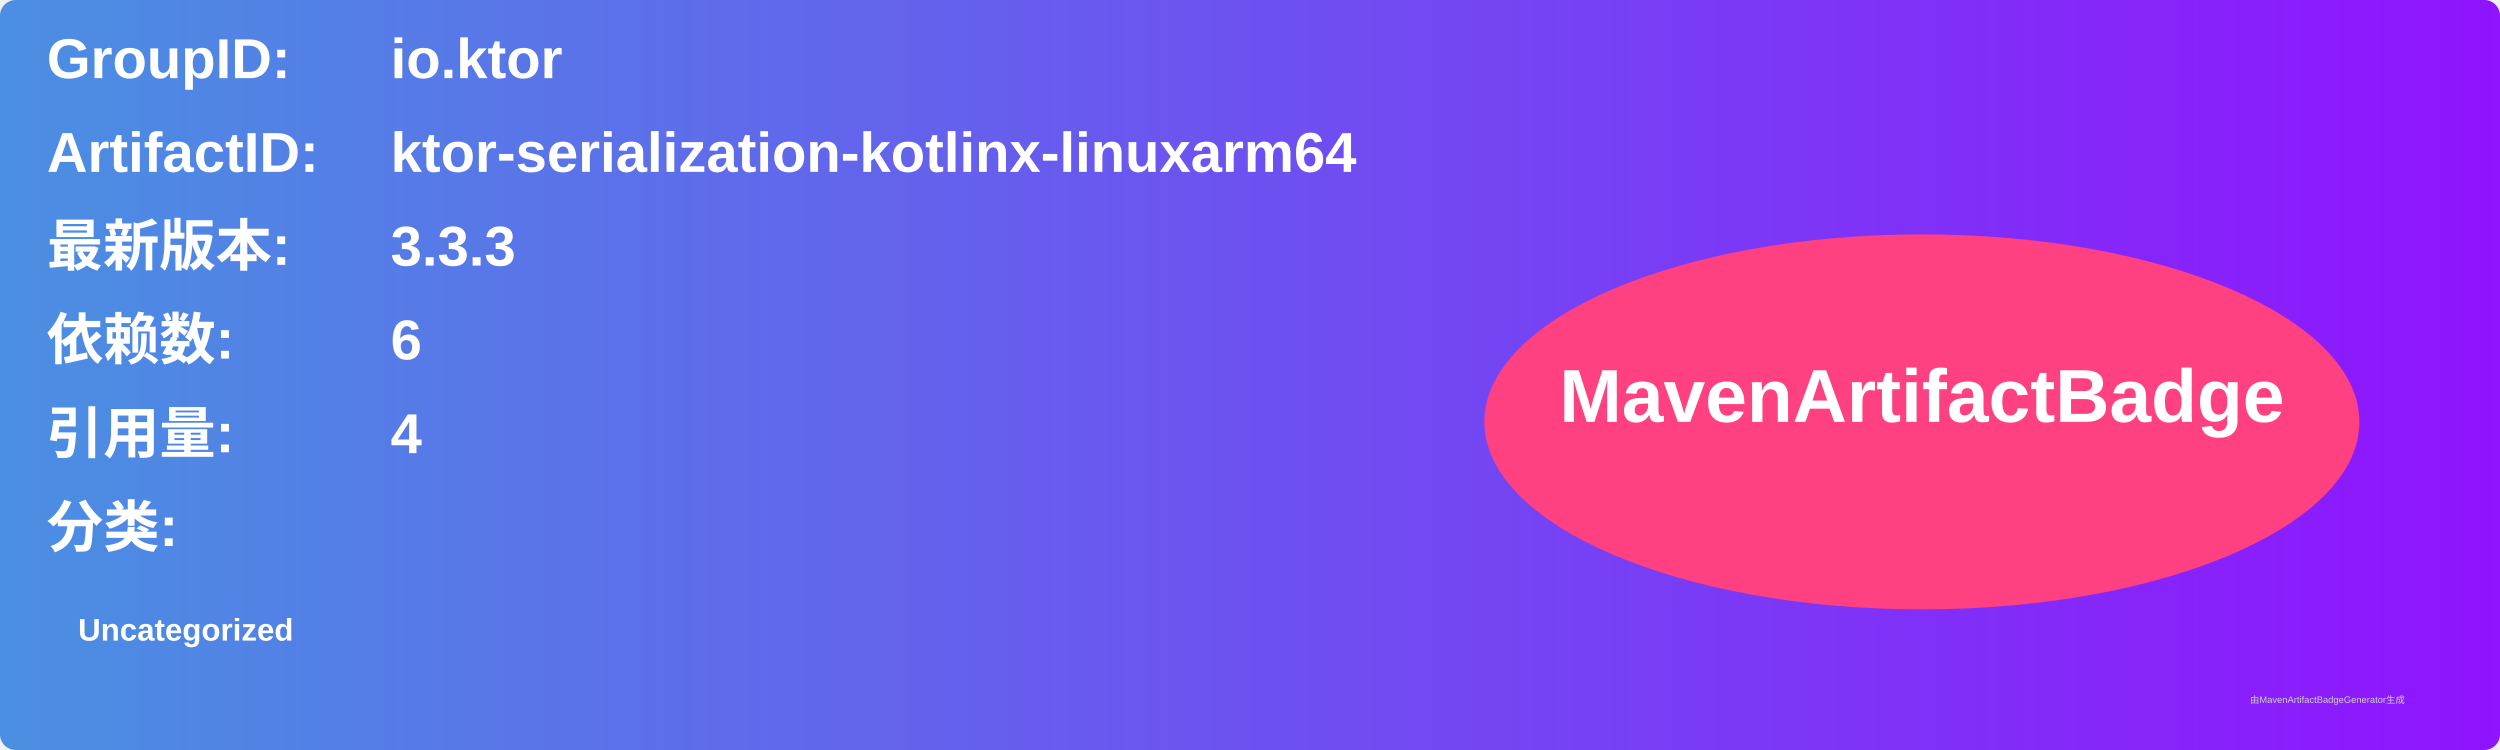
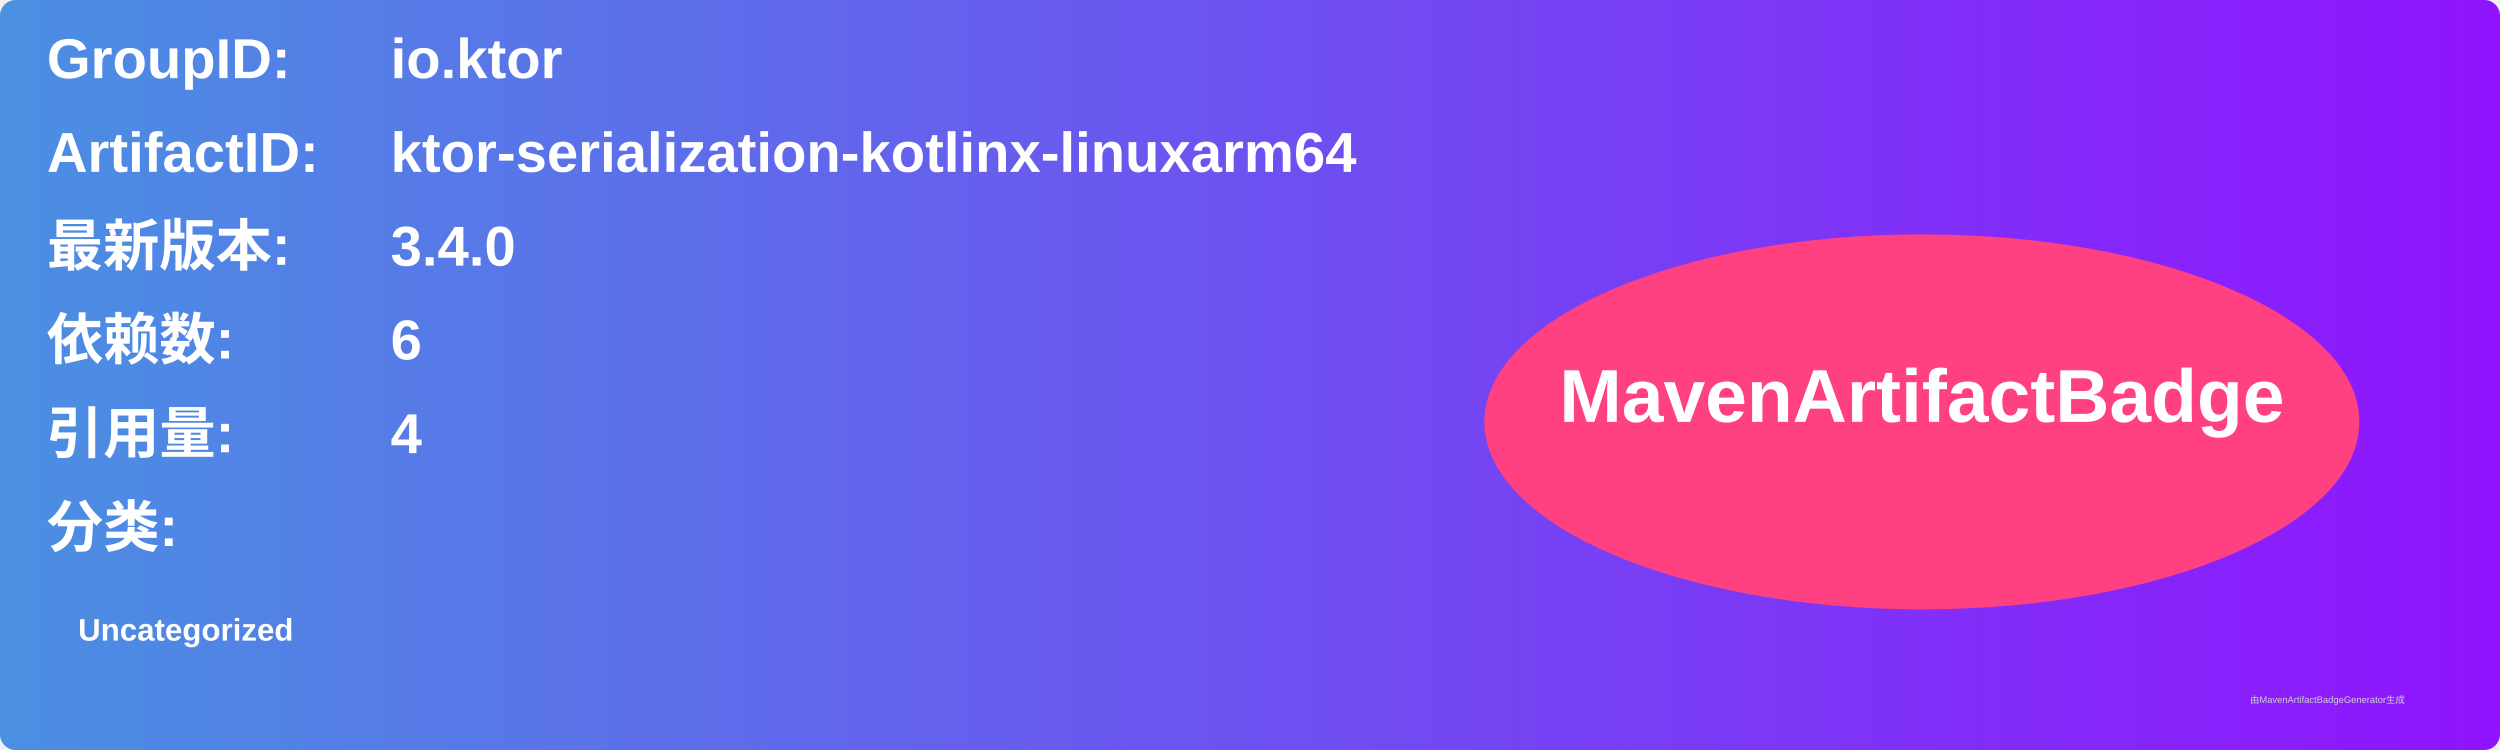
<svg xmlns="http://www.w3.org/2000/svg" width="800" height="240" viewBox="0 0 800 240">
  <linearGradient id="grad" x1="0%" y1="0%" x2="100%" y2="0%">
    <stop offset="0%" stop-color="#4a90e2" />
    <stop offset="100%" stop-color="#9013fe" />
  </linearGradient>
  <rect width="100%" height="100%" rx="5" ry="5" fill="url(#grad)" />
  <g transform="translate(15, 15)">
    <text x="0" y="10" font-family="Arial" font-size="18" fill="white" font-weight="bold" width="260">GroupID:</text>
    <text x="110" y="10" font-family="Arial" font-size="18" fill="white" font-weight="bold" width="460">io.ktor</text>
    <text x="0" y="40" font-family="Arial" font-size="18" fill="white" font-weight="bold" width="260">ArtifactID:</text>
    <text x="110" y="40" font-family="Arial" font-size="18" fill="white" font-weight="bold" width="460">ktor-serialization-kotlinx-linuxarm64</text>
    <text x="0" y="70" font-family="Arial" font-size="18" fill="white" font-weight="bold">最新版本:</text>
    <text x="110" y="70" font-family="Arial" font-size="18" fill="white" font-weight="bold">
-       <tspan font-weight="bold">3.3.3</tspan>
+       <tspan font-weight="bold">3.4.0</tspan>
    </text>
    <text x="0" y="100" font-family="Arial" font-size="18" fill="white" font-weight="bold">依赖数: </text>
    <text x="110" y="100" font-family="Arial" font-size="18" fill="white">
      <tspan font-weight="bold">6</tspan>
    </text>
    <text x="0" y="130" font-family="Arial" font-size="18" fill="white" font-weight="bold">引用量: </text>
    <text x="110" y="130" font-family="Arial" font-size="18" fill="white">
      <tspan font-weight="bold">4</tspan>
    </text>
    <text x="0" y="160" font-family="Arial" font-size="18" fill="white" font-weight="bold">分类:</text>
    <text x="10" y="190" font-family="Arial" font-size="10" fill="white">
      <tspan font-weight="bold">Uncategorized</tspan>
    </text>
    <ellipse cx="600" cy="120" rx="140" ry="60" fill="#ff4081" />
    <text x="600" y="120" text-anchor="middle" font-family="Arial" font-size="24" fill="white" font-weight="bold">MavenArtifactBadge</text>
  </g>
  <text x="720" y="225" font-family="Arial" font-size="3" fill="#d0d0d0">由MavenArtifactBadgeGenerator生成</text>
</svg>
